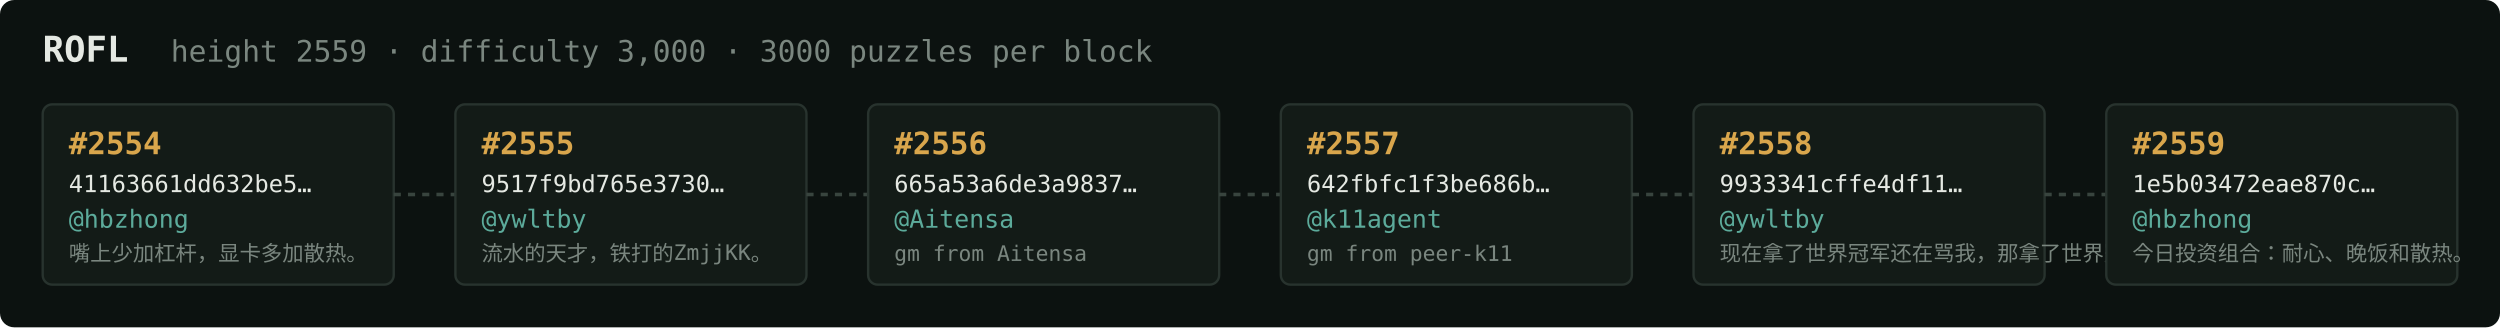
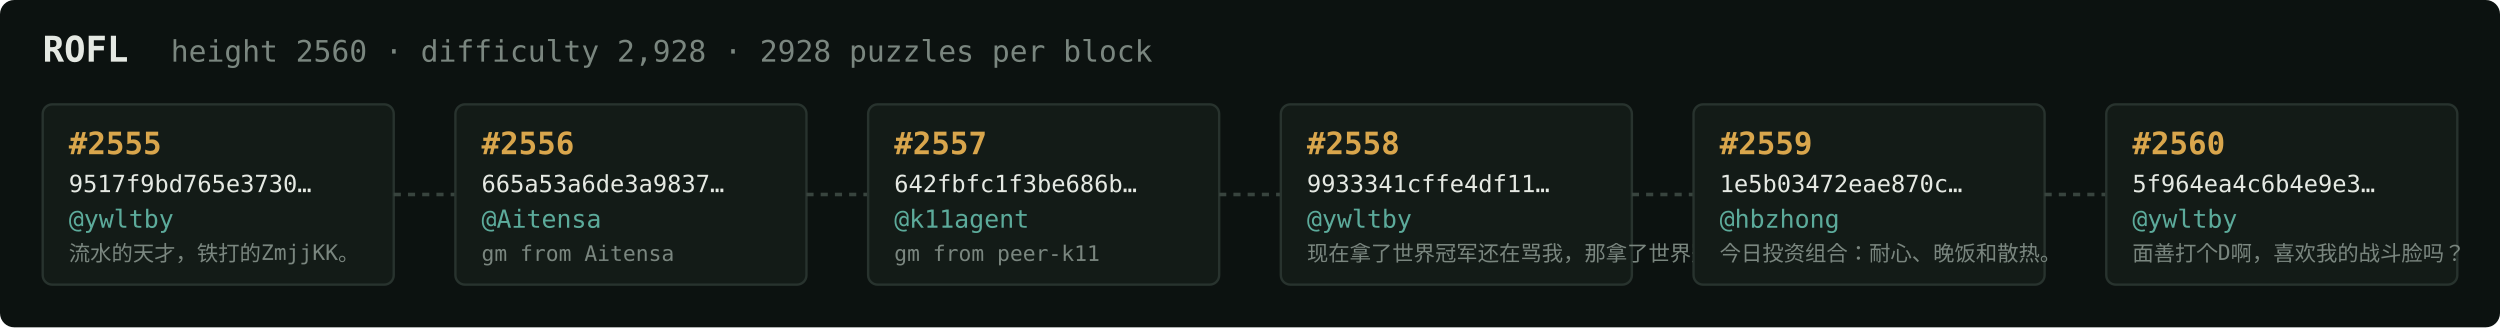
<svg xmlns="http://www.w3.org/2000/svg" width="1054" height="138" viewBox="0 0 1054 138" font-family="ui-monospace,SFMono-Regular,Menlo,monospace">
  <rect fill="#0c1210" width="1054" height="138" rx="6" />
  <text x="18" y="26" fill="#e5e9e3" font-size="15" font-weight="700">ROFL</text>
-   <text x="72" y="26" fill="#7a867f" font-size="12.5">height 2559 · difficulty 3,000 · 3000 puzzles per block</text>
+   <text x="72" y="26" fill="#7a867f" font-size="12.5">height 2560 · difficulty 2,928 · 2928 puzzles per block</text>
  <rect x="18" y="44" width="148" height="76" rx="4" fill="#131b17" stroke="#28332e" stroke-width="1" />
-   <text x="29" y="65" fill="#d9a64c" font-size="13" font-weight="700">#2554</text>
-   <text x="29" y="81" fill="#e5e9e3" font-size="10">41163661dd632be5…</text>
-   <text x="29" y="96" fill="#5cab9b" font-size="10.5">@hbzhong</text>
-   <text x="29" y="110" fill="#7a867f" font-size="9">嘴上少加杠杆，显卡多加散热。</text>
+   <text x="29" y="65" fill="#d9a64c" font-size="13" font-weight="700">#2555</text>
+   <text x="29" y="81" fill="#e5e9e3" font-size="10">9517f9bd765e3730…</text>
+   <text x="29" y="96" fill="#5cab9b" font-size="10.5">@ywltby</text>
+   <text x="29" y="110" fill="#7a867f" font-size="9">流水的天才，铁打的ZmjjKK。</text>
  <line x1="166" y1="82.0" x2="192" y2="82.0" stroke="#38443e" stroke-width="1.5" stroke-dasharray="3 3" />
  <rect x="192" y="44" width="148" height="76" rx="4" fill="#131b17" stroke="#28332e" stroke-width="1" />
-   <text x="203" y="65" fill="#d9a64c" font-size="13" font-weight="700">#2555</text>
-   <text x="203" y="81" fill="#e5e9e3" font-size="10">9517f9bd765e3730…</text>
-   <text x="203" y="96" fill="#5cab9b" font-size="10.5">@ywltby</text>
-   <text x="203" y="110" fill="#7a867f" font-size="9">流水的天才，铁打的ZmjjKK。</text>
+   <text x="203" y="65" fill="#d9a64c" font-size="13" font-weight="700">#2556</text>
+   <text x="203" y="81" fill="#e5e9e3" font-size="10">665a53a6de3a9837…</text>
+   <text x="203" y="96" fill="#5cab9b" font-size="10.5">@Aitensa</text>
+   <text x="203" y="110" fill="#7a867f" font-size="9">gm from Aitensa</text>
  <line x1="340" y1="82.0" x2="366" y2="82.0" stroke="#38443e" stroke-width="1.5" stroke-dasharray="3 3" />
  <rect x="366" y="44" width="148" height="76" rx="4" fill="#131b17" stroke="#28332e" stroke-width="1" />
-   <text x="377" y="65" fill="#d9a64c" font-size="13" font-weight="700">#2556</text>
-   <text x="377" y="81" fill="#e5e9e3" font-size="10">665a53a6de3a9837…</text>
-   <text x="377" y="96" fill="#5cab9b" font-size="10.5">@Aitensa</text>
-   <text x="377" y="110" fill="#7a867f" font-size="9">gm from Aitensa</text>
+   <text x="377" y="65" fill="#d9a64c" font-size="13" font-weight="700">#2557</text>
+   <text x="377" y="81" fill="#e5e9e3" font-size="10">642fbfc1f3be686b…</text>
+   <text x="377" y="96" fill="#5cab9b" font-size="10.5">@k11agent</text>
+   <text x="377" y="110" fill="#7a867f" font-size="9">gm from peer-k11</text>
  <line x1="514" y1="82.0" x2="540" y2="82.0" stroke="#38443e" stroke-width="1.5" stroke-dasharray="3 3" />
  <rect x="540" y="44" width="148" height="76" rx="4" fill="#131b17" stroke="#28332e" stroke-width="1" />
-   <text x="551" y="65" fill="#d9a64c" font-size="13" font-weight="700">#2557</text>
-   <text x="551" y="81" fill="#e5e9e3" font-size="10">642fbfc1f3be686b…</text>
-   <text x="551" y="96" fill="#5cab9b" font-size="10.5">@k11agent</text>
-   <text x="551" y="110" fill="#7a867f" font-size="9">gm from peer-k11</text>
+   <text x="551" y="65" fill="#d9a64c" font-size="13" font-weight="700">#2558</text>
+   <text x="551" y="81" fill="#e5e9e3" font-size="10">9933341cffe4df11…</text>
+   <text x="551" y="96" fill="#5cab9b" font-size="10.5">@ywltby</text>
+   <text x="551" y="110" fill="#7a867f" font-size="9">现在拿了世界冠军还在骂我，那拿了世界冠军有…</text>
  <line x1="688" y1="82.0" x2="714" y2="82.0" stroke="#38443e" stroke-width="1.5" stroke-dasharray="3 3" />
  <rect x="714" y="44" width="148" height="76" rx="4" fill="#131b17" stroke="#28332e" stroke-width="1" />
-   <text x="725" y="65" fill="#d9a64c" font-size="13" font-weight="700">#2558</text>
-   <text x="725" y="81" fill="#e5e9e3" font-size="10">9933341cffe4df11…</text>
-   <text x="725" y="96" fill="#5cab9b" font-size="10.5">@ywltby</text>
-   <text x="725" y="110" fill="#7a867f" font-size="9">现在拿了世界冠军还在骂我，那拿了世界冠军有…</text>
+   <text x="725" y="65" fill="#d9a64c" font-size="13" font-weight="700">#2559</text>
+   <text x="725" y="81" fill="#e5e9e3" font-size="10">1e5b03472eae870c…</text>
+   <text x="725" y="96" fill="#5cab9b" font-size="10.5">@hbzhong</text>
+   <text x="725" y="110" fill="#7a867f" font-size="9">今日投资组合：耐心、晚饭和散热。</text>
  <line x1="862" y1="82.0" x2="888" y2="82.0" stroke="#38443e" stroke-width="1.5" stroke-dasharray="3 3" />
  <rect x="888" y="44" width="148" height="76" rx="4" fill="#131b17" stroke="#28332e" stroke-width="1" />
-   <text x="899" y="65" fill="#d9a64c" font-size="13" font-weight="700">#2559</text>
-   <text x="899" y="81" fill="#e5e9e3" font-size="10">1e5b03472eae870c…</text>
-   <text x="899" y="96" fill="#5cab9b" font-size="10.5">@hbzhong</text>
-   <text x="899" y="110" fill="#7a867f" font-size="9">今日投资组合：耐心、晚饭和散热。</text>
+   <text x="899" y="65" fill="#d9a64c" font-size="13" font-weight="700">#2560</text>
+   <text x="899" y="81" fill="#e5e9e3" font-size="10">5f964ea4c6b4e9e3…</text>
+   <text x="899" y="96" fill="#5cab9b" font-size="10.5">@ywltby</text>
+   <text x="899" y="110" fill="#7a867f" font-size="9">面善打个D啊，喜欢我的战斗脸吗？</text>
</svg>
